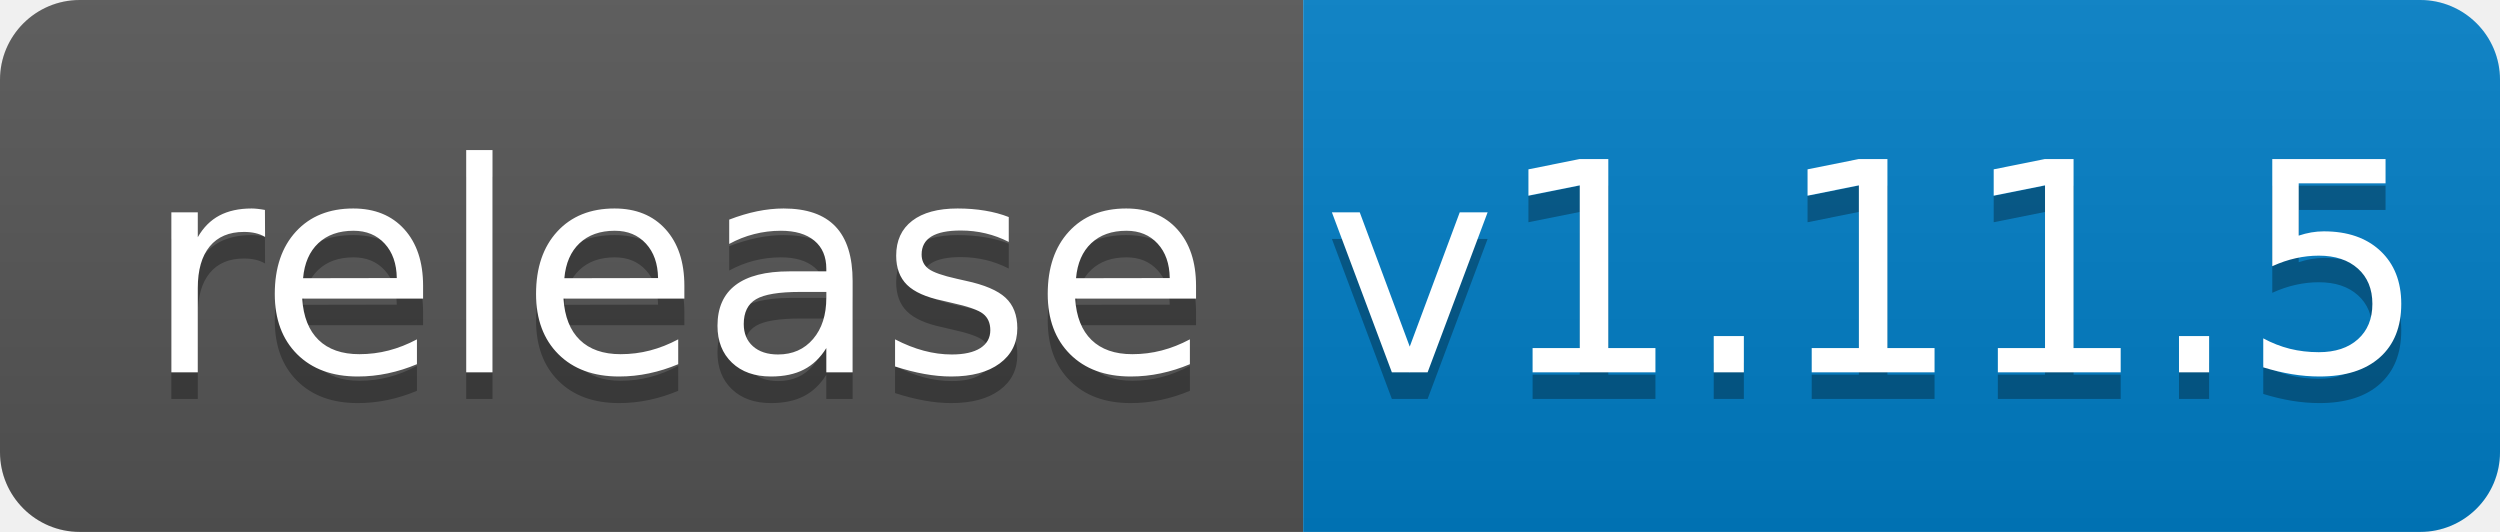
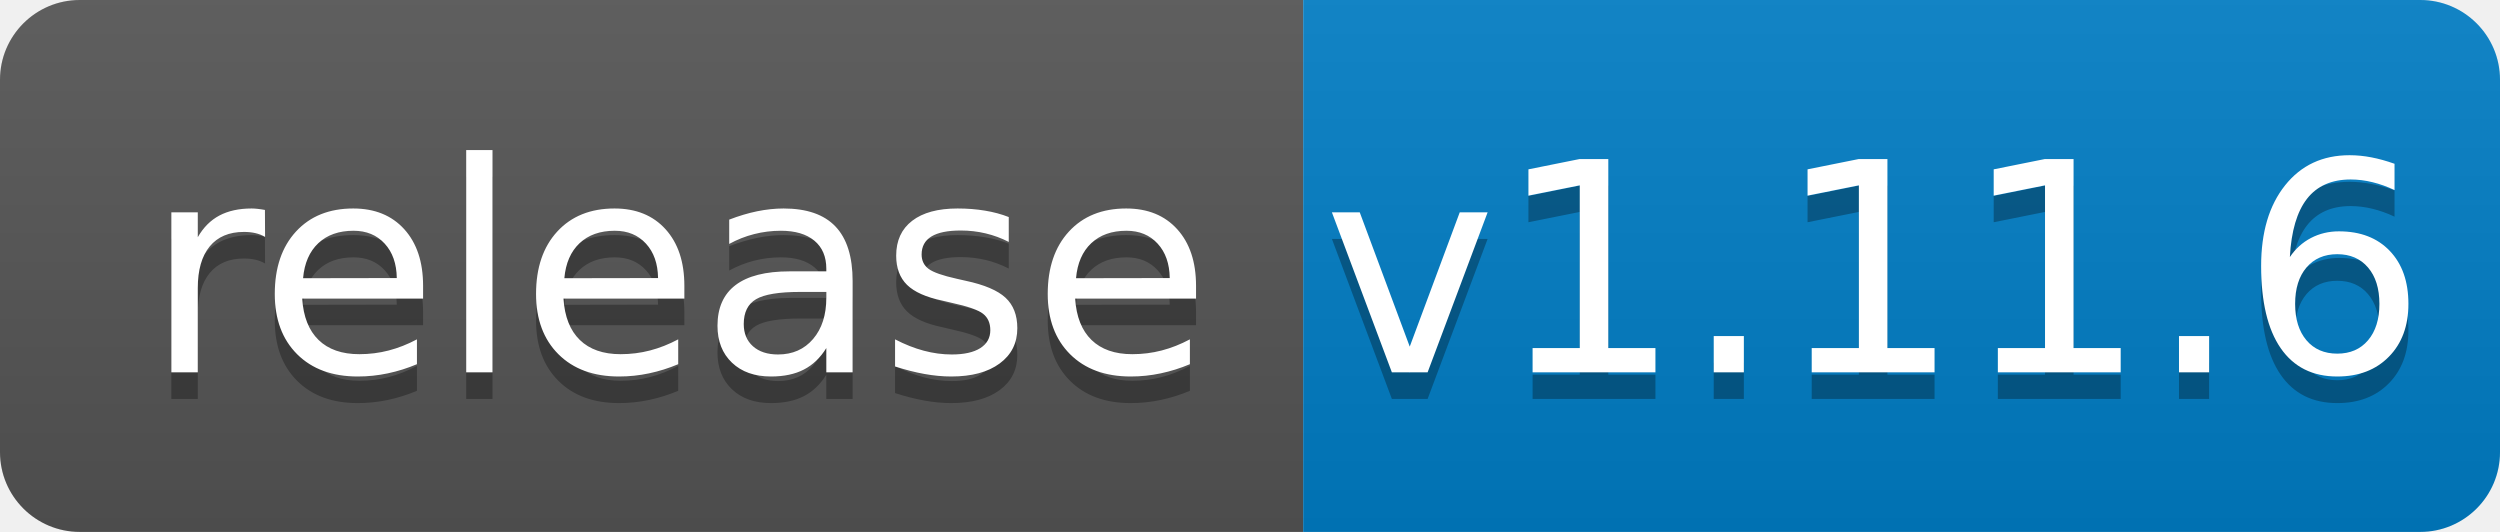
<svg xmlns="http://www.w3.org/2000/svg" width="94" height="20">
  <linearGradient id="b" x2="0" y2="100%">
    <stop offset="0" stop-color="#bbb" stop-opacity=".1" />
    <stop offset="1" stop-opacity=".1" />
  </linearGradient>
  <clipPath id="a">
    <rect width="94" height="20" rx="3" fill="#fff" />
  </clipPath>
  <g clip-path="url(#a)">
    <path fill="#555" d="M0 0h49v20H0z" />
    <path fill="#007ec6" d="M49 0h45v20H49z" />
    <path fill="url(#b)" d="M0 0h94v20H0z" />
  </g>
  <g fill="#fff" text-anchor="middle" font-family="DejaVu Sans,Verdana,Geneva,sans-serif" font-size="110">
    <text x="255" y="150" fill="#010101" fill-opacity=".3" transform="scale(.1)" textLength="390">release</text>
    <text x="255" y="140" transform="scale(.1)" textLength="390">release</text>
-     <text x="705" y="150" fill="#010101" fill-opacity=".3" transform="scale(.1)" textLength="350">v1.11.5</text>
-     <text x="705" y="140" transform="scale(.1)" textLength="350">v1.11.5</text>
+     <text x="705" y="150" fill="#010101" fill-opacity=".3" transform="scale(.1)" textLength="350">v1.11.6</text>
+     <text x="705" y="140" transform="scale(.1)" textLength="350">v1.11.6</text>
  </g>
</svg>
